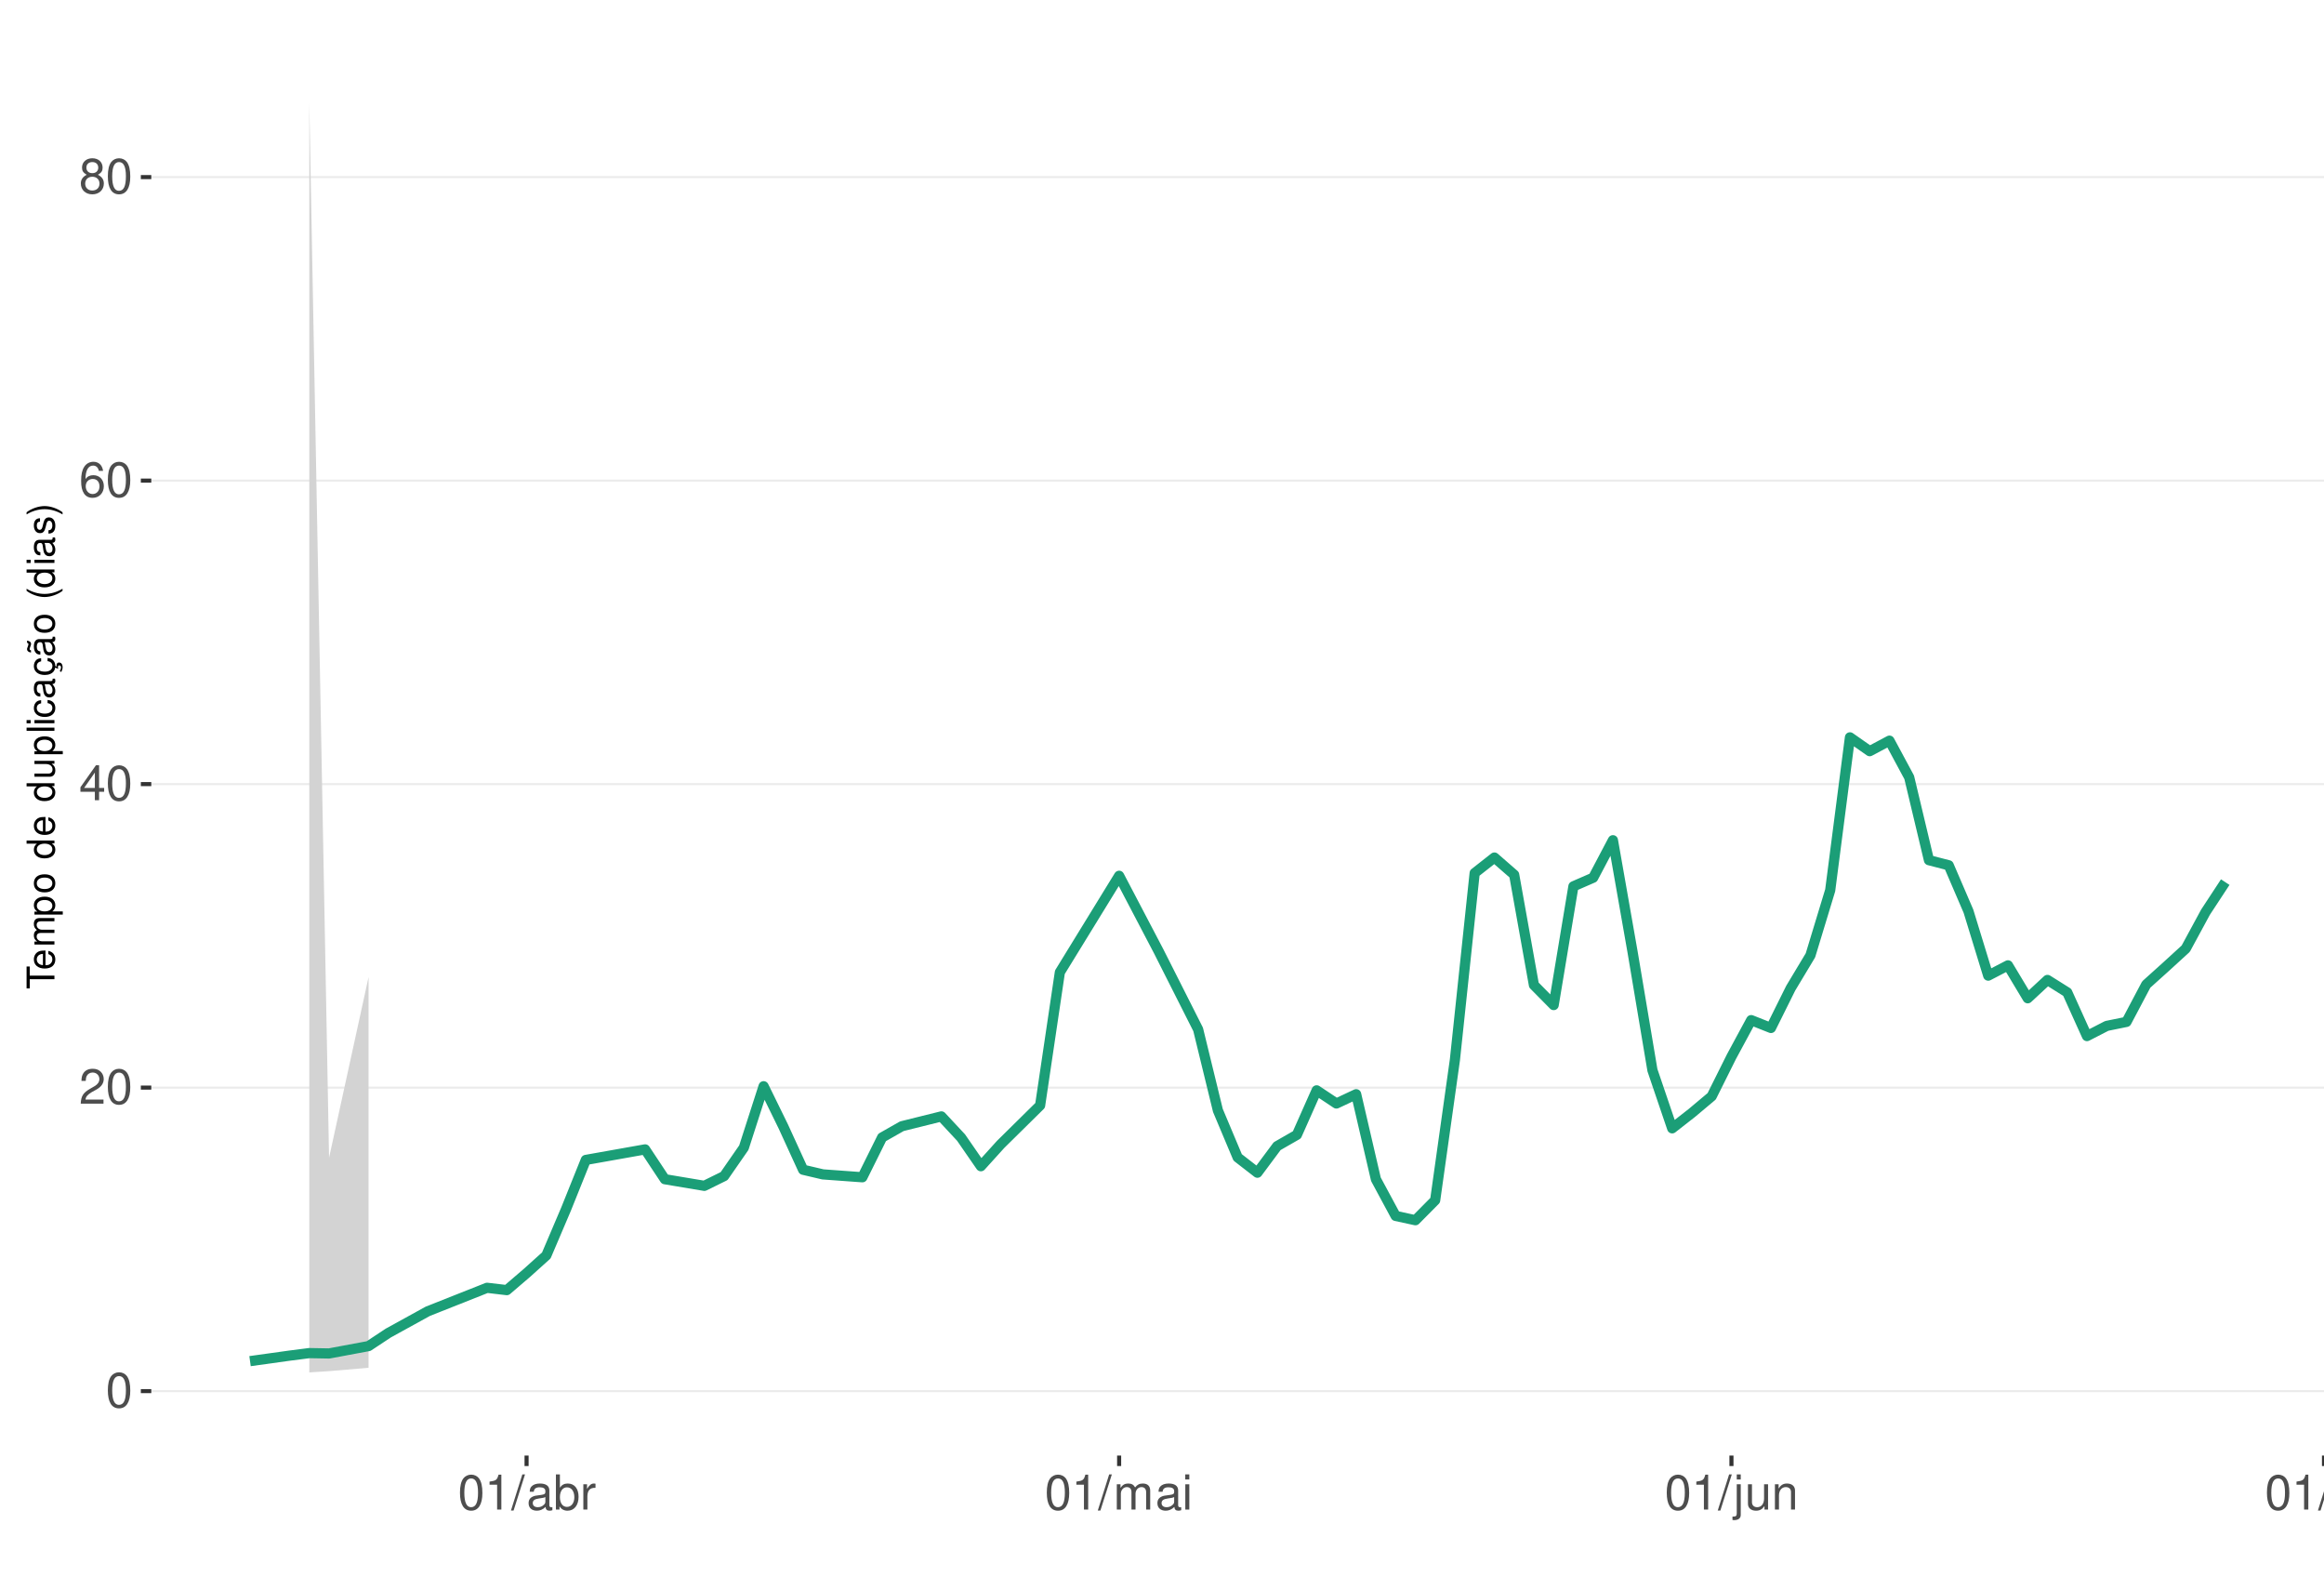
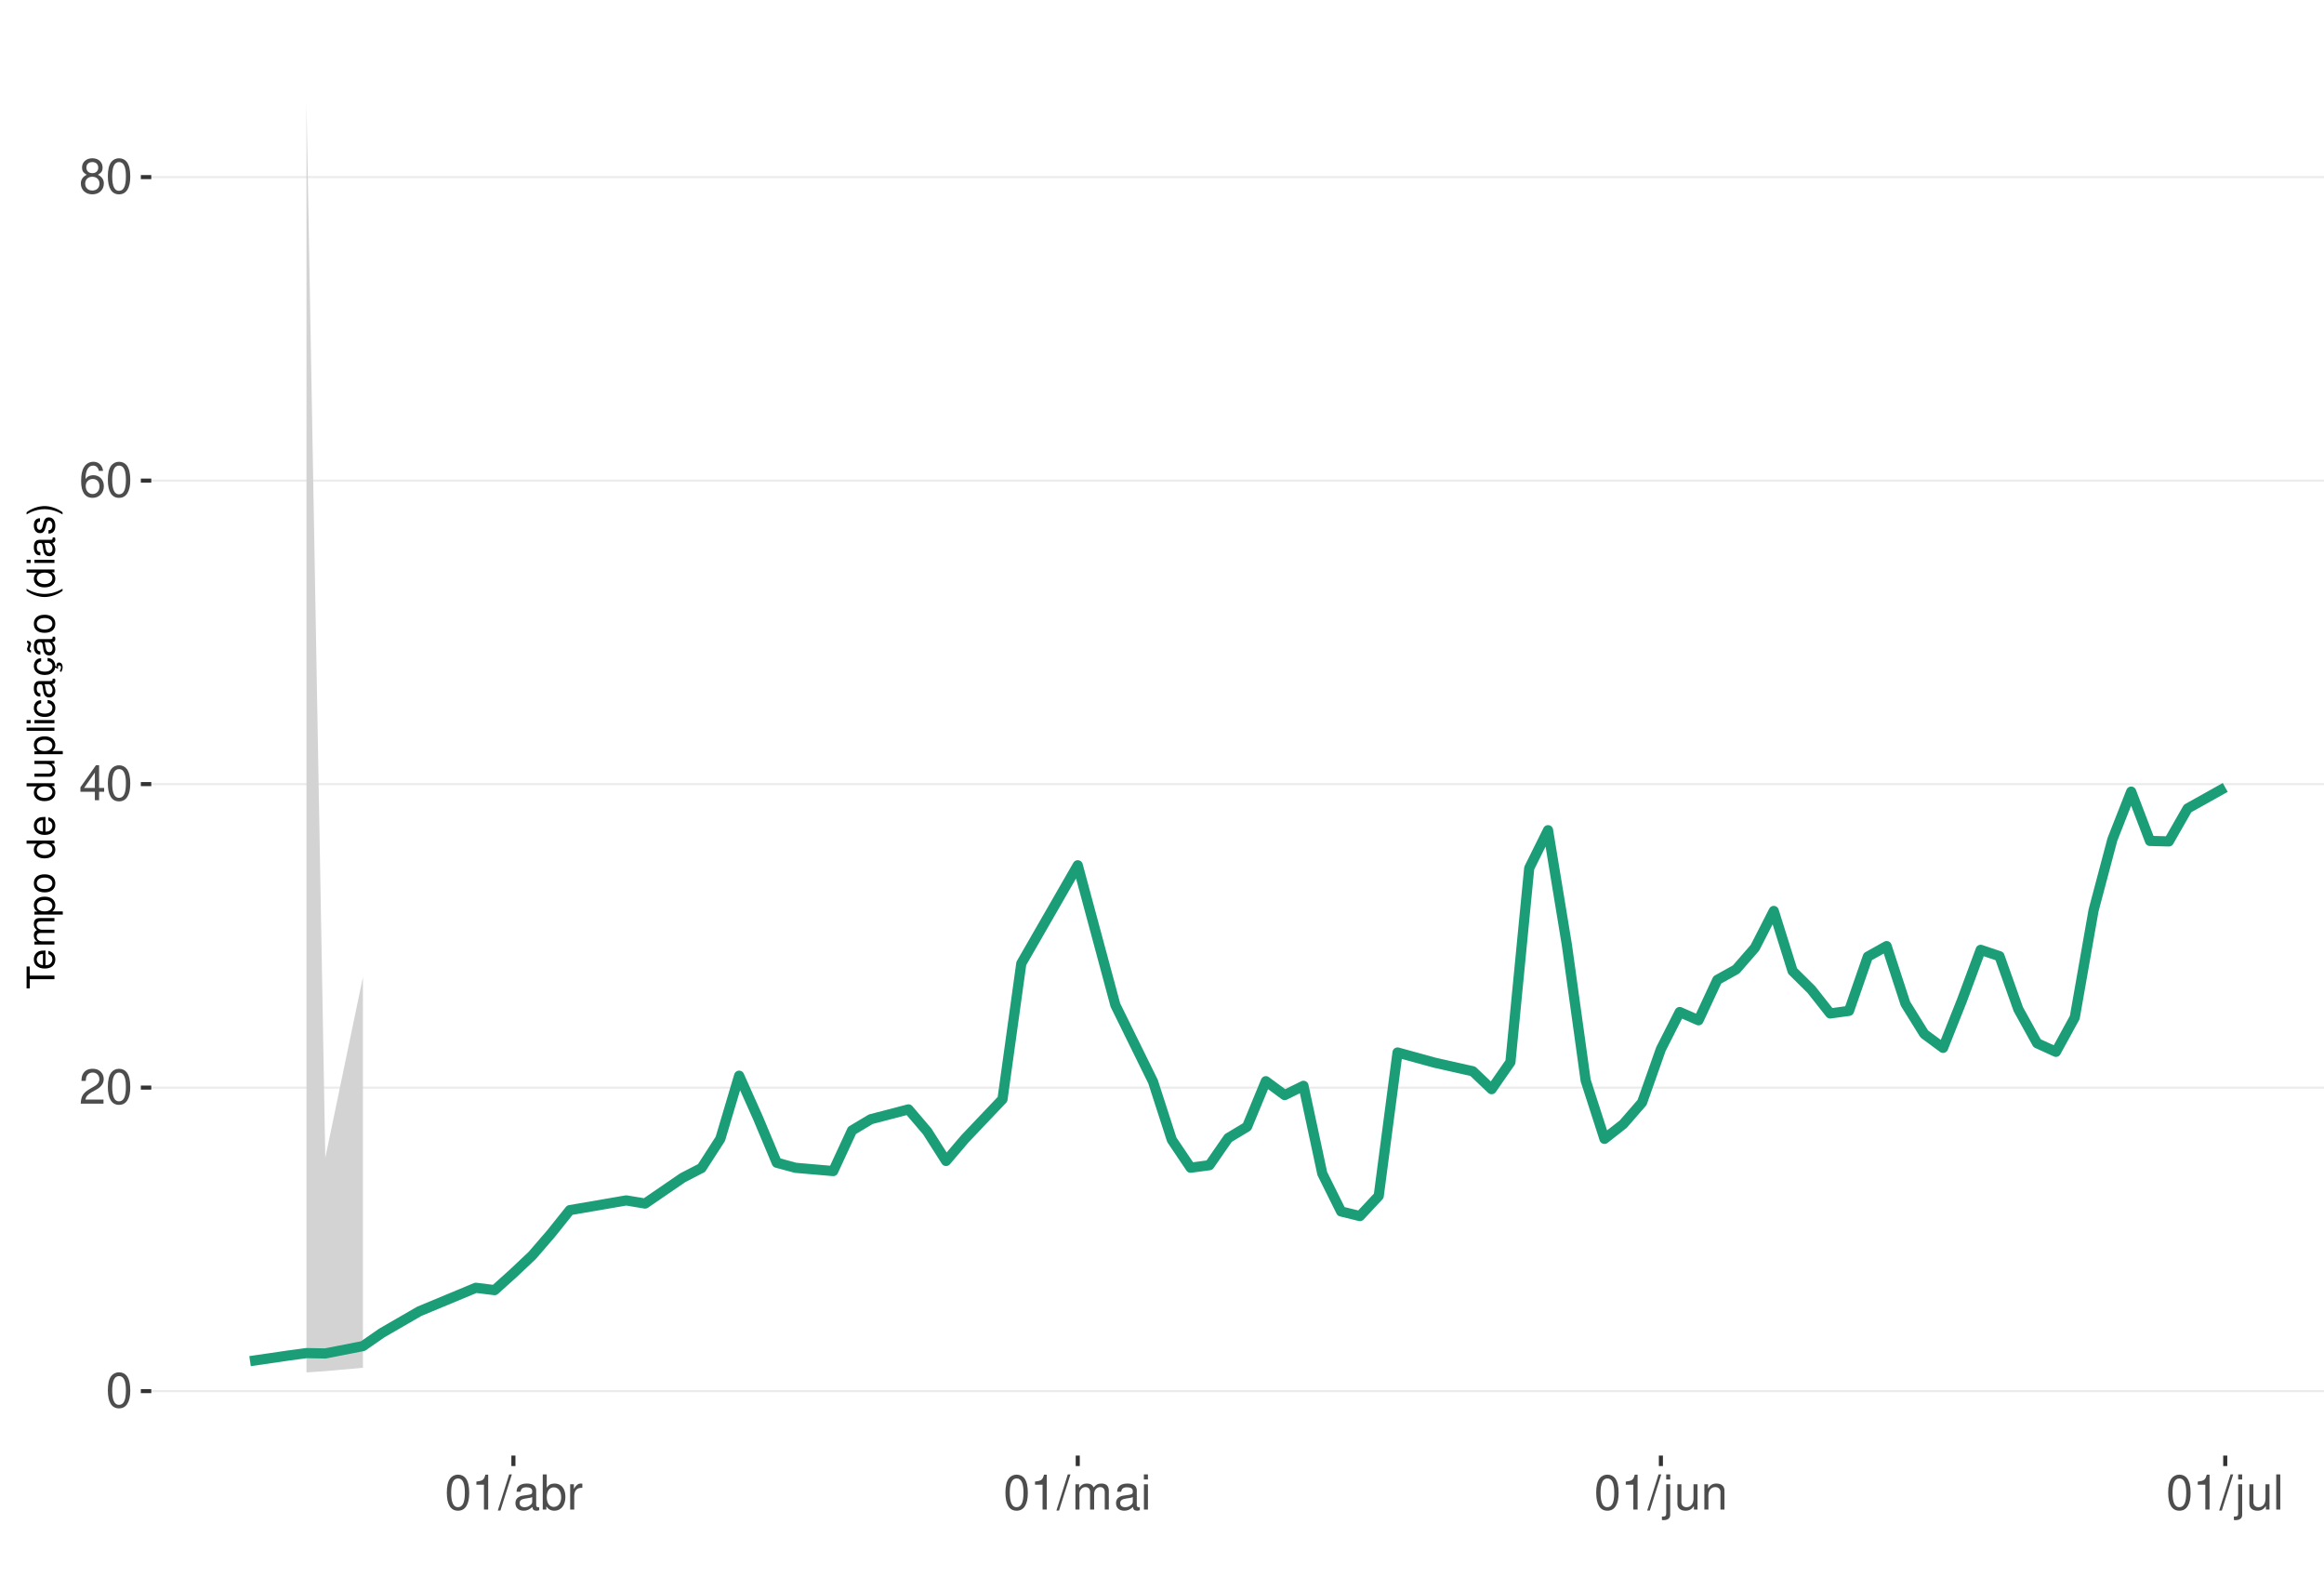
<svg xmlns="http://www.w3.org/2000/svg" xmlns:xlink="http://www.w3.org/1999/xlink" width="609pt" height="413pt" viewBox="0 0 609 413" version="1.1">
  <defs>
    <g>
      <symbol overflow="visible" id="glyph0-0">
        <path style="stroke:none;" d="" />
      </symbol>
      <symbol overflow="visible" id="glyph0-1">
        <path style="stroke:none;" d="M 3.484 -9.156 C 2.641 -9.156 1.891 -8.766 1.422 -8.156 C 0.828 -7.344 0.547 -6.125 0.547 -4.422 C 0.547 -1.344 1.562 0.297 3.484 0.297 C 5.375 0.297 6.422 -1.344 6.422 -4.359 C 6.422 -6.125 6.141 -7.312 5.547 -8.156 C 5.078 -8.781 4.328 -9.156 3.484 -9.156 Z M 3.484 -8.156 C 4.688 -8.156 5.281 -6.938 5.281 -4.453 C 5.281 -1.844 4.703 -0.625 3.453 -0.625 C 2.281 -0.625 1.688 -1.891 1.688 -4.422 C 1.688 -6.938 2.281 -8.156 3.484 -8.156 Z M 3.484 -8.156 " />
      </symbol>
      <symbol overflow="visible" id="glyph0-2">
        <path style="stroke:none;" d="M 6.406 -1.094 L 1.688 -1.094 C 1.797 -1.859 2.203 -2.344 3.297 -3.016 L 4.562 -3.719 C 5.828 -4.422 6.469 -5.359 6.469 -6.484 C 6.469 -7.234 6.156 -7.953 5.625 -8.438 C 5.094 -8.922 4.438 -9.156 3.594 -9.156 C 2.453 -9.156 1.609 -8.75 1.109 -7.953 C 0.797 -7.484 0.656 -6.906 0.625 -5.984 L 1.75 -5.984 C 1.781 -6.609 1.859 -6.969 2.016 -7.281 C 2.297 -7.828 2.891 -8.172 3.562 -8.172 C 4.562 -8.172 5.328 -7.438 5.328 -6.453 C 5.328 -5.719 4.906 -5.094 4.109 -4.625 L 2.953 -3.953 C 1.078 -2.875 0.531 -2.016 0.438 -0.016 L 6.406 -0.016 Z M 6.406 -1.094 " />
      </symbol>
      <symbol overflow="visible" id="glyph0-3">
        <path style="stroke:none;" d="M 4.141 -2.219 L 4.141 0 L 5.25 0 L 5.25 -2.219 L 6.578 -2.219 L 6.578 -3.219 L 5.25 -3.219 L 5.25 -9.156 L 4.422 -9.156 L 0.359 -3.391 L 0.359 -2.219 Z M 4.141 -3.219 L 1.328 -3.219 L 4.141 -7.25 Z M 4.141 -3.219 " />
      </symbol>
      <symbol overflow="visible" id="glyph0-4">
        <path style="stroke:none;" d="M 6.297 -6.766 C 6.094 -8.266 5.125 -9.156 3.766 -9.156 C 2.766 -9.156 1.891 -8.672 1.359 -7.844 C 0.781 -6.953 0.547 -5.828 0.547 -4.172 C 0.547 -2.625 0.766 -1.656 1.297 -0.844 C 1.781 -0.094 2.562 0.297 3.562 0.297 C 5.266 0.297 6.5 -0.984 6.5 -2.766 C 6.5 -4.453 5.359 -5.641 3.75 -5.641 C 2.859 -5.641 2.172 -5.312 1.688 -4.641 C 1.703 -6.906 2.406 -8.156 3.688 -8.156 C 4.469 -8.156 5.016 -7.656 5.188 -6.766 Z M 3.609 -4.656 C 4.688 -4.656 5.359 -3.891 5.359 -2.688 C 5.359 -1.531 4.594 -0.703 3.562 -0.703 C 2.531 -0.703 1.75 -1.562 1.75 -2.734 C 1.75 -3.875 2.5 -4.656 3.609 -4.656 Z M 3.609 -4.656 " />
      </symbol>
      <symbol overflow="visible" id="glyph0-5">
        <path style="stroke:none;" d="M 4.953 -4.828 C 5.891 -5.391 6.172 -5.844 6.172 -6.703 C 6.172 -8.156 5.078 -9.156 3.484 -9.156 C 1.891 -9.156 0.781 -8.156 0.781 -6.719 C 0.781 -5.844 1.078 -5.406 2 -4.828 C 0.969 -4.297 0.469 -3.562 0.469 -2.547 C 0.469 -0.875 1.703 0.297 3.484 0.297 C 5.25 0.297 6.5 -0.875 6.5 -2.547 C 6.5 -3.562 5.984 -4.297 4.953 -4.828 Z M 3.484 -8.156 C 4.422 -8.156 5.031 -7.594 5.031 -6.688 C 5.031 -5.828 4.422 -5.25 3.484 -5.25 C 2.531 -5.25 1.922 -5.828 1.922 -6.703 C 1.922 -7.594 2.531 -8.156 3.484 -8.156 Z M 3.484 -4.312 C 4.594 -4.312 5.359 -3.578 5.359 -2.516 C 5.359 -1.422 4.609 -0.703 3.453 -0.703 C 2.359 -0.703 1.609 -1.438 1.609 -2.5 C 1.609 -3.594 2.359 -4.312 3.484 -4.312 Z M 3.484 -4.312 " />
      </symbol>
      <symbol overflow="visible" id="glyph0-6">
        <path style="stroke:none;" d="M 3.281 -6.516 L 3.281 0 L 4.391 0 L 4.391 -9.156 L 3.656 -9.156 C 3.266 -7.75 3.016 -7.562 1.297 -7.328 L 1.297 -6.516 Z M 3.281 -6.516 " />
      </symbol>
      <symbol overflow="visible" id="glyph0-7">
        <path style="stroke:none;" d="M 2.891 -9.219 L -0.094 0.25 L 0.594 0.25 L 3.594 -9.219 Z M 2.891 -9.219 " />
      </symbol>
      <symbol overflow="visible" id="glyph0-8">
        <path style="stroke:none;" d="M 6.766 -0.625 C 6.656 -0.594 6.609 -0.594 6.547 -0.594 C 6.172 -0.594 5.969 -0.781 5.969 -1.109 L 5.969 -5.016 C 5.969 -6.188 5.109 -6.828 3.484 -6.828 C 2.5 -6.828 1.734 -6.547 1.281 -6.047 C 0.969 -5.703 0.844 -5.328 0.828 -4.672 L 1.891 -4.672 C 1.969 -5.484 2.453 -5.844 3.438 -5.844 C 4.406 -5.844 4.922 -5.5 4.922 -4.859 L 4.922 -4.578 C 4.906 -4.125 4.688 -3.969 3.828 -3.844 C 2.328 -3.656 2.094 -3.609 1.703 -3.438 C 0.922 -3.109 0.531 -2.531 0.531 -1.672 C 0.531 -0.469 1.359 0.297 2.703 0.297 C 3.547 0.297 4.219 0 4.969 -0.688 C 5.031 0 5.359 0.297 6.047 0.297 C 6.281 0.297 6.422 0.266 6.766 0.172 Z M 4.922 -2.094 C 4.922 -1.734 4.828 -1.516 4.5 -1.234 C 4.078 -0.828 3.562 -0.625 2.938 -0.625 C 2.109 -0.625 1.625 -1.031 1.625 -1.703 C 1.625 -2.391 2.094 -2.75 3.234 -2.906 C 4.359 -3.062 4.562 -3.109 4.922 -3.281 Z M 4.922 -2.094 " />
      </symbol>
      <symbol overflow="visible" id="glyph0-9">
        <path style="stroke:none;" d="M 0.688 -9.219 L 0.688 0 L 1.625 0 L 1.625 -0.844 C 2.141 -0.078 2.812 0.297 3.734 0.297 C 5.484 0.297 6.625 -1.141 6.625 -3.344 C 6.625 -5.5 5.547 -6.828 3.781 -6.828 C 2.875 -6.828 2.234 -6.484 1.734 -5.734 L 1.734 -9.219 Z M 3.578 -5.828 C 4.766 -5.828 5.516 -4.812 5.516 -3.234 C 5.516 -1.719 4.734 -0.703 3.578 -0.703 C 2.453 -0.703 1.734 -1.703 1.734 -3.266 C 1.734 -4.828 2.453 -5.828 3.578 -5.828 Z M 3.578 -5.828 " />
      </symbol>
      <symbol overflow="visible" id="glyph0-10">
        <path style="stroke:none;" d="M 0.875 -6.625 L 0.875 0 L 1.938 0 L 1.938 -3.438 C 1.953 -5.031 2.609 -5.75 4.062 -5.703 L 4.062 -6.781 C 3.891 -6.812 3.781 -6.828 3.656 -6.828 C 2.969 -6.828 2.453 -6.422 1.844 -5.422 L 1.844 -6.625 Z M 0.875 -6.625 " />
      </symbol>
      <symbol overflow="visible" id="glyph0-11">
        <path style="stroke:none;" d="M 0.891 -6.625 L 0.891 0 L 1.953 0 L 1.953 -4.156 C 1.953 -5.125 2.641 -5.891 3.5 -5.891 C 4.297 -5.891 4.734 -5.422 4.734 -4.562 L 4.734 0 L 5.797 0 L 5.797 -4.156 C 5.797 -5.125 6.5 -5.891 7.359 -5.891 C 8.125 -5.891 8.578 -5.406 8.578 -4.562 L 8.578 0 L 9.641 0 L 9.641 -4.969 C 9.641 -6.156 8.953 -6.828 7.719 -6.828 C 6.828 -6.828 6.297 -6.562 5.688 -5.812 C 5.297 -6.516 4.766 -6.828 3.891 -6.828 C 3.016 -6.828 2.422 -6.5 1.859 -5.688 L 1.859 -6.625 Z M 0.891 -6.625 " />
      </symbol>
      <symbol overflow="visible" id="glyph0-12">
        <path style="stroke:none;" d="M 1.891 -6.625 L 0.844 -6.625 L 0.844 0 L 1.891 0 Z M 1.891 -9.219 L 0.828 -9.219 L 0.828 -7.891 L 1.891 -7.891 Z M 1.891 -9.219 " />
      </symbol>
      <symbol overflow="visible" id="glyph0-13">
        <path style="stroke:none;" d="M 0.891 -6.625 L 0.891 0.969 C 0.891 1.625 0.688 1.828 0.031 1.828 C -0.047 1.828 -0.094 1.828 -0.234 1.828 L -0.234 2.719 C -0.094 2.75 -0.031 2.766 0.125 2.766 C 1.312 2.766 1.938 2.297 1.938 1.375 L 1.938 -6.625 Z M 1.938 -9.219 L 0.891 -9.219 L 0.891 -7.891 L 1.938 -7.891 Z M 1.938 -9.219 " />
      </symbol>
      <symbol overflow="visible" id="glyph0-14">
        <path style="stroke:none;" d="M 6.094 0 L 6.094 -6.625 L 5.047 -6.625 L 5.047 -2.875 C 5.047 -1.516 4.344 -0.625 3.234 -0.625 C 2.406 -0.625 1.875 -1.141 1.875 -1.938 L 1.875 -6.625 L 0.828 -6.625 L 0.828 -1.516 C 0.828 -0.422 1.641 0.297 2.938 0.297 C 3.906 0.297 4.531 -0.047 5.156 -0.922 L 5.156 0 Z M 6.094 0 " />
      </symbol>
      <symbol overflow="visible" id="glyph0-15">
        <path style="stroke:none;" d="M 0.891 -6.625 L 0.891 0 L 1.953 0 L 1.953 -3.656 C 1.953 -5.016 2.656 -5.891 3.75 -5.891 C 4.578 -5.891 5.109 -5.391 5.109 -4.594 L 5.109 0 L 6.156 0 L 6.156 -5.016 C 6.156 -6.109 5.344 -6.828 4.062 -6.828 C 3.078 -6.828 2.438 -6.438 1.859 -5.516 L 1.859 -6.625 Z M 0.891 -6.625 " />
      </symbol>
      <symbol overflow="visible" id="glyph0-16">
        <path style="stroke:none;" d="M 1.922 -9.219 L 0.859 -9.219 L 0.859 0 L 1.922 0 Z M 1.922 -9.219 " />
      </symbol>
      <symbol overflow="visible" id="glyph1-0">
        <path style="stroke:none;" d="" />
      </symbol>
      <symbol overflow="visible" id="glyph1-1">
        <path style="stroke:none;" d="M -6.469 -3.547 L -6.469 -5.938 L -7.297 -5.938 L -7.297 -0.203 L -6.469 -0.203 L -6.469 -2.609 L 0 -2.609 L 0 -3.547 Z M -6.469 -3.547 " />
      </symbol>
      <symbol overflow="visible" id="glyph1-2">
        <path style="stroke:none;" d="M -2.344 -5.125 C -3.141 -5.125 -3.625 -5.062 -4.016 -4.922 C -4.875 -4.578 -5.391 -3.781 -5.391 -2.797 C -5.391 -1.344 -4.281 -0.406 -2.547 -0.406 C -0.812 -0.406 0.234 -1.297 0.234 -2.781 C 0.234 -3.984 -0.453 -4.812 -1.594 -5.016 L -1.594 -4.188 C -0.906 -3.953 -0.547 -3.484 -0.547 -2.812 C -0.547 -2.281 -0.781 -1.828 -1.219 -1.547 C -1.516 -1.344 -1.812 -1.281 -2.344 -1.266 Z M -3.016 -1.297 C -3.984 -1.359 -4.625 -1.953 -4.625 -2.797 C -4.625 -3.641 -3.953 -4.234 -3.016 -4.234 Z M -3.016 -1.297 " />
      </symbol>
      <symbol overflow="visible" id="glyph1-3">
        <path style="stroke:none;" d="M -5.234 -0.703 L 0 -0.703 L 0 -1.547 L -3.297 -1.547 C -4.047 -1.547 -4.656 -2.094 -4.656 -2.766 C -4.656 -3.391 -4.281 -3.734 -3.609 -3.734 L 0 -3.734 L 0 -4.578 L -3.297 -4.578 C -4.047 -4.578 -4.656 -5.125 -4.656 -5.812 C -4.656 -6.422 -4.266 -6.781 -3.609 -6.781 L 0 -6.781 L 0 -7.625 L -3.938 -7.625 C -4.875 -7.625 -5.391 -7.078 -5.391 -6.094 C -5.391 -5.406 -5.188 -4.984 -4.594 -4.484 C -5.156 -4.188 -5.391 -3.766 -5.391 -3.078 C -5.391 -2.375 -5.125 -1.906 -4.5 -1.469 L -5.234 -1.469 Z M -5.234 -0.703 " />
      </symbol>
      <symbol overflow="visible" id="glyph1-4">
        <path style="stroke:none;" d="M 2.188 -0.547 L 2.188 -1.375 L -0.547 -1.375 C -0.016 -1.812 0.234 -2.312 0.234 -2.984 C 0.234 -4.344 -0.859 -5.234 -2.531 -5.234 C -4.297 -5.234 -5.391 -4.375 -5.391 -2.984 C -5.391 -2.266 -5.062 -1.703 -4.453 -1.312 L -5.234 -1.312 L -5.234 -0.547 Z M -4.609 -2.844 C -4.609 -3.766 -3.797 -4.359 -2.547 -4.359 C -1.359 -4.359 -0.547 -3.75 -0.547 -2.844 C -0.547 -1.953 -1.344 -1.375 -2.578 -1.375 C -3.812 -1.375 -4.609 -1.953 -4.609 -2.844 Z M -4.609 -2.844 " />
      </symbol>
      <symbol overflow="visible" id="glyph1-5">
        <path style="stroke:none;" d="M -5.391 -2.719 C -5.391 -1.234 -4.344 -0.359 -2.578 -0.359 C -0.812 -0.359 0.234 -1.234 0.234 -2.734 C 0.234 -4.203 -0.812 -5.094 -2.547 -5.094 C -4.359 -5.094 -5.391 -4.234 -5.391 -2.719 Z M -4.625 -2.734 C -4.625 -3.672 -3.844 -4.234 -2.547 -4.234 C -1.312 -4.234 -0.547 -3.656 -0.547 -2.734 C -0.547 -1.797 -1.312 -1.234 -2.578 -1.234 C -3.844 -1.234 -4.625 -1.797 -4.625 -2.734 Z M -4.625 -2.734 " />
      </symbol>
      <symbol overflow="visible" id="glyph1-6">
        <path style="stroke:none;" d="" />
      </symbol>
      <symbol overflow="visible" id="glyph1-7">
        <path style="stroke:none;" d="M -7.297 -4.953 L -7.297 -4.125 L -4.578 -4.125 C -5.109 -3.766 -5.391 -3.203 -5.391 -2.516 C -5.391 -1.156 -4.297 -0.266 -2.625 -0.266 C -0.859 -0.266 0.234 -1.125 0.234 -2.547 C 0.234 -3.266 -0.047 -3.766 -0.688 -4.203 L 0 -4.203 L 0 -4.953 Z M -4.609 -2.656 C -4.609 -3.547 -3.812 -4.125 -2.562 -4.125 C -1.344 -4.125 -0.547 -3.547 -0.547 -2.656 C -0.547 -1.734 -1.359 -1.125 -2.578 -1.125 C -3.797 -1.125 -4.609 -1.734 -4.609 -2.656 Z M -4.609 -2.656 " />
      </symbol>
      <symbol overflow="visible" id="glyph1-8">
        <path style="stroke:none;" d="M 0 -4.812 L -5.234 -4.812 L -5.234 -3.984 L -2.266 -3.984 C -1.203 -3.984 -0.5 -3.438 -0.5 -2.562 C -0.5 -1.906 -0.906 -1.484 -1.531 -1.484 L -5.234 -1.484 L -5.234 -0.656 L -1.203 -0.656 C -0.328 -0.656 0.234 -1.297 0.234 -2.312 C 0.234 -3.094 -0.047 -3.578 -0.734 -4.062 L 0 -4.062 Z M 0 -4.812 " />
      </symbol>
      <symbol overflow="visible" id="glyph1-9">
        <path style="stroke:none;" d="M -7.297 -1.516 L -7.297 -0.688 L 0 -0.688 L 0 -1.516 Z M -7.297 -1.516 " />
      </symbol>
      <symbol overflow="visible" id="glyph1-10">
        <path style="stroke:none;" d="M -5.234 -1.5 L -5.234 -0.672 L 0 -0.672 L 0 -1.5 Z M -7.297 -1.5 L -7.297 -0.656 L -6.234 -0.656 L -6.234 -1.5 Z M -7.297 -1.5 " />
      </symbol>
      <symbol overflow="visible" id="glyph1-11">
        <path style="stroke:none;" d="M -3.484 -4.703 C -3.984 -4.672 -4.312 -4.562 -4.609 -4.359 C -5.094 -4 -5.391 -3.375 -5.391 -2.641 C -5.391 -1.219 -4.266 -0.312 -2.531 -0.312 C -0.844 -0.312 0.234 -1.203 0.234 -2.625 C 0.234 -3.875 -0.516 -4.672 -1.797 -4.766 L -1.797 -3.938 C -0.953 -3.797 -0.547 -3.359 -0.547 -2.656 C -0.547 -1.734 -1.297 -1.188 -2.531 -1.188 C -3.844 -1.188 -4.625 -1.719 -4.625 -2.625 C -4.625 -3.328 -4.203 -3.766 -3.484 -3.875 Z M -3.484 -4.703 " />
      </symbol>
      <symbol overflow="visible" id="glyph1-12">
        <path style="stroke:none;" d="M -0.484 -5.344 C -0.469 -5.266 -0.469 -5.219 -0.469 -5.172 C -0.469 -4.875 -0.625 -4.719 -0.875 -4.719 L -3.953 -4.719 C -4.891 -4.719 -5.391 -4.047 -5.391 -2.75 C -5.391 -1.984 -5.172 -1.375 -4.781 -1.016 C -4.516 -0.766 -4.203 -0.672 -3.688 -0.656 L -3.688 -1.484 C -4.328 -1.562 -4.625 -1.938 -4.625 -2.719 C -4.625 -3.484 -4.344 -3.891 -3.844 -3.891 L -3.625 -3.891 C -3.266 -3.875 -3.125 -3.703 -3.047 -3.016 C -2.891 -1.844 -2.844 -1.656 -2.719 -1.344 C -2.453 -0.734 -2 -0.422 -1.312 -0.422 C -0.375 -0.422 0.234 -1.078 0.234 -2.141 C 0.234 -2.797 0 -3.328 -0.547 -3.922 C 0 -3.984 0.234 -4.234 0.234 -4.781 C 0.234 -4.953 0.203 -5.062 0.141 -5.344 Z M -1.656 -3.891 C -1.375 -3.891 -1.203 -3.812 -0.969 -3.562 C -0.656 -3.219 -0.5 -2.812 -0.5 -2.312 C -0.5 -1.672 -0.812 -1.297 -1.344 -1.297 C -1.891 -1.297 -2.172 -1.656 -2.297 -2.547 C -2.422 -3.438 -2.453 -3.609 -2.594 -3.891 Z M -1.656 -3.891 " />
      </symbol>
      <symbol overflow="visible" id="glyph1-13">
        <path style="stroke:none;" d="M 0.234 -2.641 C 0.234 -3.875 -0.547 -4.703 -1.797 -4.766 L -1.797 -3.938 C -0.953 -3.797 -0.531 -3.359 -0.531 -2.656 C -0.531 -1.734 -1.281 -1.188 -2.516 -1.188 C -3.844 -1.188 -4.625 -1.719 -4.625 -2.625 C -4.625 -3.328 -4.203 -3.766 -3.484 -3.875 L -3.484 -4.703 C -3.984 -4.672 -4.312 -4.562 -4.609 -4.359 C -5.094 -4 -5.391 -3.375 -5.391 -2.641 C -5.391 -1.219 -4.266 -0.312 -2.531 -0.312 C -1.469 -0.312 -0.625 -0.672 -0.156 -1.312 C 0.047 -1.594 0.125 -1.812 0.203 -2.25 L 0.922 -1.938 L 0.984 -2.062 C 0.938 -2.188 0.906 -2.25 0.906 -2.375 C 0.906 -2.656 1.047 -2.828 1.281 -2.828 C 1.547 -2.828 1.734 -2.594 1.734 -2.297 C 1.734 -2.031 1.672 -1.844 1.438 -1.406 L 1.406 -1.312 L 1.812 -1.094 C 2.078 -1.75 2.141 -1.953 2.141 -2.344 C 2.141 -3.109 1.781 -3.578 1.203 -3.578 C 0.781 -3.578 0.547 -3.297 0.547 -2.797 C 0.547 -2.703 0.547 -2.641 0.562 -2.516 Z M 0.234 -2.641 " />
      </symbol>
      <symbol overflow="visible" id="glyph1-14">
        <path style="stroke:none;" d="M -0.484 -5.344 C -0.469 -5.266 -0.469 -5.219 -0.469 -5.172 C -0.469 -4.875 -0.625 -4.719 -0.875 -4.719 L -3.953 -4.719 C -4.891 -4.719 -5.391 -4.047 -5.391 -2.75 C -5.391 -1.984 -5.172 -1.375 -4.781 -1.016 C -4.516 -0.766 -4.203 -0.672 -3.688 -0.656 L -3.688 -1.484 C -4.328 -1.562 -4.625 -1.938 -4.625 -2.719 C -4.625 -3.484 -4.344 -3.891 -3.844 -3.891 L -3.625 -3.891 C -3.266 -3.875 -3.125 -3.703 -3.047 -3.016 C -2.891 -1.844 -2.844 -1.656 -2.719 -1.344 C -2.453 -0.734 -2 -0.422 -1.312 -0.422 C -0.375 -0.422 0.234 -1.078 0.234 -2.141 C 0.234 -2.797 0 -3.328 -0.547 -3.922 C 0 -3.984 0.234 -4.234 0.234 -4.781 C 0.234 -4.953 0.203 -5.062 0.141 -5.344 Z M -1.656 -3.891 C -1.375 -3.891 -1.203 -3.812 -0.969 -3.562 C -0.656 -3.219 -0.5 -2.812 -0.5 -2.312 C -0.5 -1.672 -0.812 -1.297 -1.344 -1.297 C -1.891 -1.297 -2.172 -1.656 -2.297 -2.547 C -2.422 -3.438 -2.453 -3.609 -2.594 -3.891 Z M -7.172 -3.75 C -6.922 -3.672 -6.812 -3.547 -6.812 -3.375 C -6.812 -3.25 -6.875 -2.984 -6.984 -2.734 C -7.156 -2.312 -7.172 -2.25 -7.172 -2.047 C -7.172 -1.594 -6.797 -1.297 -6.141 -1.188 L -6.141 -1.766 C -6.375 -1.812 -6.5 -1.938 -6.5 -2.094 C -6.5 -2.203 -6.469 -2.344 -6.375 -2.578 C -6.156 -3.156 -6.125 -3.234 -6.125 -3.438 C -6.125 -3.922 -6.484 -4.219 -7.172 -4.312 Z M -7.172 -3.75 " />
      </symbol>
      <symbol overflow="visible" id="glyph1-15">
        <path style="stroke:none;" d="M -7.297 -2.359 C -5.984 -1.359 -4.156 -0.734 -2.594 -0.734 C -1.016 -0.734 0.812 -1.359 2.125 -2.359 L 2.125 -2.906 C 0.688 -2.031 -0.984 -1.547 -2.594 -1.547 C -4.188 -1.547 -5.875 -2.031 -7.297 -2.906 Z M -7.297 -2.359 " />
      </symbol>
      <symbol overflow="visible" id="glyph1-16">
        <path style="stroke:none;" d="M -3.781 -4.375 C -4.812 -4.375 -5.391 -3.688 -5.391 -2.484 C -5.391 -1.266 -4.766 -0.469 -3.797 -0.469 C -2.969 -0.469 -2.578 -0.891 -2.281 -2.125 L -2.094 -2.906 C -1.953 -3.484 -1.734 -3.719 -1.375 -3.719 C -0.875 -3.719 -0.547 -3.234 -0.547 -2.5 C -0.547 -2.047 -0.672 -1.672 -0.891 -1.453 C -1.047 -1.328 -1.188 -1.266 -1.562 -1.219 L -1.562 -0.344 C -0.344 -0.375 0.234 -1.062 0.234 -2.438 C 0.234 -3.75 -0.422 -4.594 -1.438 -4.594 C -2.203 -4.594 -2.641 -4.156 -2.891 -3.109 L -3.078 -2.312 C -3.234 -1.625 -3.453 -1.344 -3.828 -1.344 C -4.312 -1.344 -4.625 -1.766 -4.625 -2.453 C -4.625 -3.125 -4.328 -3.484 -3.781 -3.5 Z M -3.781 -4.375 " />
      </symbol>
      <symbol overflow="visible" id="glyph1-17">
        <path style="stroke:none;" d="M 2.125 -0.938 C 0.812 -1.938 -1.016 -2.562 -2.578 -2.562 C -4.156 -2.562 -5.984 -1.938 -7.297 -0.938 L -7.297 -0.375 C -5.859 -1.266 -4.188 -1.75 -2.578 -1.75 C -0.984 -1.75 0.703 -1.266 2.125 -0.375 Z M 2.125 -0.938 " />
      </symbol>
    </g>
    <clipPath id="clip1">
      <path d="M 39.645 9.961 L 609 9.961 L 609 381.328 L 39.645 381.328 Z M 39.645 9.961 " />
    </clipPath>
    <clipPath id="clip2">
      <path d="M 39.645 364 L 609 364 L 609 365 L 39.645 365 Z M 39.645 364 " />
    </clipPath>
    <clipPath id="clip3">
      <path d="M 39.645 284 L 609 284 L 609 286 L 39.645 286 Z M 39.645 284 " />
    </clipPath>
    <clipPath id="clip4">
      <path d="M 39.645 205 L 609 205 L 609 206 L 39.645 206 Z M 39.645 205 " />
    </clipPath>
    <clipPath id="clip5">
      <path d="M 39.645 125 L 609 125 L 609 127 L 39.645 127 Z M 39.645 125 " />
    </clipPath>
    <clipPath id="clip6">
      <path d="M 39.645 46 L 609 46 L 609 47 L 39.645 47 Z M 39.645 46 " />
    </clipPath>
  </defs>
  <g id="surface89">
    <rect x="0" y="0" width="609" height="413" style="fill:rgb(100%,100%,100%);fill-opacity:1;stroke:none;" />
    <rect x="0" y="0" width="609" height="413" style="fill:rgb(100%,100%,100%);fill-opacity:1;stroke:none;" />
    <path style="fill:none;stroke-width:1.067;stroke-linecap:round;stroke-linejoin:round;stroke:rgb(100%,100%,100%);stroke-opacity:1;stroke-miterlimit:10;" d="M 0 413 L 609 413 L 609 0 L 0 0 Z M 0 413 " />
    <g clip-path="url(#clip1)" clip-rule="nonzero">
      <path style=" stroke:none;fill-rule:nonzero;fill:rgb(100%,100%,100%);fill-opacity:1;" d="M 39.645 381.328 L 609 381.328 L 609 9.961 L 39.645 9.961 Z M 39.645 381.328 " />
    </g>
    <g clip-path="url(#clip2)" clip-rule="nonzero">
      <path style="fill:none;stroke-width:0.533;stroke-linecap:butt;stroke-linejoin:round;stroke:rgb(92.157%,92.157%,92.157%);stroke-opacity:1;stroke-miterlimit:10;" d="M 39.645 364.449 L 609 364.449 " />
    </g>
    <g clip-path="url(#clip3)" clip-rule="nonzero">
      <path style="fill:none;stroke-width:0.533;stroke-linecap:butt;stroke-linejoin:round;stroke:rgb(92.157%,92.157%,92.157%);stroke-opacity:1;stroke-miterlimit:10;" d="M 39.645 284.934 L 609 284.934 " />
    </g>
    <g clip-path="url(#clip4)" clip-rule="nonzero">
      <path style="fill:none;stroke-width:0.533;stroke-linecap:butt;stroke-linejoin:round;stroke:rgb(92.157%,92.157%,92.157%);stroke-opacity:1;stroke-miterlimit:10;" d="M 39.645 205.422 L 609 205.422 " />
    </g>
    <g clip-path="url(#clip5)" clip-rule="nonzero">
      <path style="fill:none;stroke-width:0.533;stroke-linecap:butt;stroke-linejoin:round;stroke:rgb(92.157%,92.157%,92.157%);stroke-opacity:1;stroke-miterlimit:10;" d="M 39.645 125.91 L 609 125.91 " />
    </g>
    <g clip-path="url(#clip6)" clip-rule="nonzero">
      <path style="fill:none;stroke-width:0.533;stroke-linecap:butt;stroke-linejoin:round;stroke:rgb(92.157%,92.157%,92.157%);stroke-opacity:1;stroke-miterlimit:10;" d="M 39.645 46.395 L 609 46.395 " />
    </g>
-     <path style=" stroke:none;fill-rule:nonzero;fill:rgb(82.745%,82.745%,82.745%);fill-opacity:1;" d="M 81.051 26.844 L 86.23 303.312 L 96.582 255.969 L 96.582 358.332 L 86.23 359.215 L 81.051 359.547 Z M 81.051 26.844 " />
-     <path style="fill:none;stroke-width:2.667;stroke-linecap:butt;stroke-linejoin:round;stroke:rgb(10.588%,61.961%,46.667%);stroke-opacity:1;stroke-miterlimit:10;" d="M 65.523 356.594 L 75.875 355.152 L 81.051 354.488 L 86.23 354.582 L 96.582 352.652 L 101.758 349.23 L 112.109 343.531 L 127.637 337.379 L 132.812 337.988 L 137.988 333.555 L 143.164 328.902 L 148.34 316.75 L 153.516 303.879 L 169.043 301.117 L 174.219 308.934 L 184.57 310.668 L 189.746 308.121 L 194.922 300.66 L 200.102 284.574 L 205.277 295.145 L 210.453 306.453 L 215.629 307.668 L 225.98 308.422 L 231.156 297.992 L 236.332 295.051 L 246.684 292.477 L 251.859 298.035 L 257.035 305.531 L 262.211 299.812 L 272.562 289.602 L 277.738 254.711 L 293.266 229.441 L 303.617 249.195 L 313.969 269.688 L 319.148 290.914 L 324.324 303.215 L 329.5 307.227 L 334.676 300.27 L 339.852 297.301 L 345.027 285.652 L 350.203 289.098 L 355.379 286.668 L 360.555 308.945 L 365.73 318.551 L 370.906 319.676 L 376.082 314.453 L 381.258 277.633 L 386.434 228.719 L 391.609 224.656 L 396.785 229.168 L 401.961 258.066 L 407.137 263.309 L 412.312 232.199 L 417.488 229.945 L 422.664 220.125 L 427.84 249.555 L 433.016 280.367 L 438.195 295.602 L 443.371 291.555 L 448.547 287.211 L 453.723 276.828 L 458.898 267.254 L 464.074 269.309 L 469.25 258.891 L 474.426 250.27 L 479.602 233.234 L 484.777 193.172 L 489.953 196.793 L 495.129 194.039 L 500.305 203.652 L 505.48 225.352 L 510.656 226.688 L 515.832 238.727 L 521.008 255.598 L 526.184 252.902 L 531.359 261.527 L 536.535 256.727 L 541.711 259.977 L 546.887 271.434 L 552.066 268.77 L 557.242 267.715 L 562.418 257.926 L 567.594 253.266 L 572.77 248.535 L 577.945 238.984 L 583.121 231.098 " />
+     <path style=" stroke:none;fill-rule:nonzero;fill:rgb(82.745%,82.745%,82.745%);fill-opacity:1;" d="M 80.312 26.844 L 85.242 303.312 L 95.102 255.969 L 95.102 358.332 L 85.242 359.215 L 80.312 359.547 Z M 80.312 26.844 " />
+     <path style="fill:none;stroke-width:2.667;stroke-linecap:butt;stroke-linejoin:round;stroke:rgb(10.588%,61.961%,46.667%);stroke-opacity:1;stroke-miterlimit:10;" d="M 65.523 356.594 L 75.383 355.152 L 80.312 354.488 L 85.242 354.582 L 95.102 352.652 L 100.031 349.23 L 109.891 343.531 L 124.68 337.379 L 129.609 337.988 L 134.539 333.555 L 139.469 328.902 L 144.398 323.191 L 149.324 317.035 L 164.113 314.488 L 169.043 315.305 L 178.902 308.547 L 183.832 306 L 188.762 298.359 L 193.691 281.816 L 198.621 292.848 L 203.551 304.613 L 208.48 305.945 L 218.34 306.797 L 223.27 296.156 L 228.199 293.215 L 238.059 290.641 L 242.984 296.414 L 247.914 304.152 L 252.844 298.359 L 262.703 287.98 L 267.633 252.414 L 282.422 226.688 L 292.281 263.309 L 302.141 283.348 L 307.07 298.602 L 312 305.922 L 316.93 305.258 L 321.859 298.148 L 326.789 295.18 L 331.715 283.254 L 336.645 286.891 L 341.574 284.465 L 346.504 307.457 L 351.434 317.379 L 356.363 318.59 L 361.293 313.301 L 366.223 275.734 L 376.082 278.438 L 385.941 280.648 L 390.871 285.34 L 395.801 278.25 L 400.73 227.438 L 405.66 217.5 L 410.59 247.512 L 415.52 283.059 L 420.449 298.359 L 425.375 294.5 L 430.305 288.824 L 435.234 274.859 L 440.164 265.133 L 445.094 267.293 L 450.023 256.715 L 454.953 253.961 L 459.883 248.289 L 464.812 238.656 L 469.742 254.383 L 474.672 259.262 L 479.602 265.504 L 484.531 264.824 L 489.461 250.617 L 494.391 247.859 L 499.32 262.945 L 504.25 270.883 L 509.18 274.523 L 514.109 262.125 L 519.035 248.844 L 523.965 250.504 L 528.895 264.387 L 533.824 273.309 L 538.754 275.559 L 543.684 266.555 L 548.613 238.512 L 553.543 219.938 L 558.473 207.395 L 563.402 220.309 L 568.332 220.434 L 573.262 211.805 L 578.191 209.047 L 583.121 206.293 " />
    <g style="fill:rgb(30.196%,30.196%,30.196%);fill-opacity:1;">
      <use xlink:href="#glyph0-1" x="27.715" y="368.671" />
    </g>
    <g style="fill:rgb(30.196%,30.196%,30.196%);fill-opacity:1;">
      <use xlink:href="#glyph0-2" x="20.715" y="289.155" />
      <use xlink:href="#glyph0-1" x="27.715" y="289.155" />
    </g>
    <g style="fill:rgb(30.196%,30.196%,30.196%);fill-opacity:1;">
      <use xlink:href="#glyph0-3" x="20.715" y="209.644" />
      <use xlink:href="#glyph0-1" x="27.715" y="209.644" />
    </g>
    <g style="fill:rgb(30.196%,30.196%,30.196%);fill-opacity:1;">
      <use xlink:href="#glyph0-4" x="20.715" y="130.132" />
      <use xlink:href="#glyph0-1" x="27.715" y="130.132" />
    </g>
    <g style="fill:rgb(30.196%,30.196%,30.196%);fill-opacity:1;">
      <use xlink:href="#glyph0-5" x="20.715" y="50.616" />
      <use xlink:href="#glyph0-1" x="27.715" y="50.616" />
    </g>
    <path style="fill:none;stroke-width:1.067;stroke-linecap:butt;stroke-linejoin:round;stroke:rgb(20%,20%,20%);stroke-opacity:1;stroke-miterlimit:10;" d="M 36.906 364.449 L 39.645 364.449 " />
    <path style="fill:none;stroke-width:1.067;stroke-linecap:butt;stroke-linejoin:round;stroke:rgb(20%,20%,20%);stroke-opacity:1;stroke-miterlimit:10;" d="M 36.906 284.934 L 39.645 284.934 " />
    <path style="fill:none;stroke-width:1.067;stroke-linecap:butt;stroke-linejoin:round;stroke:rgb(20%,20%,20%);stroke-opacity:1;stroke-miterlimit:10;" d="M 36.906 205.422 L 39.645 205.422 " />
    <path style="fill:none;stroke-width:1.067;stroke-linecap:butt;stroke-linejoin:round;stroke:rgb(20%,20%,20%);stroke-opacity:1;stroke-miterlimit:10;" d="M 36.906 125.91 L 39.645 125.91 " />
    <path style="fill:none;stroke-width:1.067;stroke-linecap:butt;stroke-linejoin:round;stroke:rgb(20%,20%,20%);stroke-opacity:1;stroke-miterlimit:10;" d="M 36.906 46.395 L 39.645 46.395 " />
-     <path style="fill:none;stroke-width:1.067;stroke-linecap:butt;stroke-linejoin:round;stroke:rgb(20%,20%,20%);stroke-opacity:1;stroke-miterlimit:10;" d="M 137.988 384.07 L 137.988 381.328 " />
-     <path style="fill:none;stroke-width:1.067;stroke-linecap:butt;stroke-linejoin:round;stroke:rgb(20%,20%,20%);stroke-opacity:1;stroke-miterlimit:10;" d="M 293.266 384.07 L 293.266 381.328 " />
-     <path style="fill:none;stroke-width:1.067;stroke-linecap:butt;stroke-linejoin:round;stroke:rgb(20%,20%,20%);stroke-opacity:1;stroke-miterlimit:10;" d="M 453.723 384.07 L 453.723 381.328 " />
-     <path style="fill:none;stroke-width:1.067;stroke-linecap:butt;stroke-linejoin:round;stroke:rgb(20%,20%,20%);stroke-opacity:1;stroke-miterlimit:10;" d="M 609 384.07 L 609 381.328 " />
-     <g style="fill:rgb(30.196%,30.196%,30.196%);fill-opacity:1;">
-       <use xlink:href="#glyph0-1" x="119.988" y="395.483" />
-       <use xlink:href="#glyph0-6" x="126.988" y="395.483" />
-       <use xlink:href="#glyph0-7" x="133.988" y="395.483" />
-       <use xlink:href="#glyph0-8" x="137.988" y="395.483" />
-       <use xlink:href="#glyph0-9" x="144.988" y="395.483" />
-       <use xlink:href="#glyph0-10" x="151.988" y="395.483" />
-     </g>
-     <g style="fill:rgb(30.196%,30.196%,30.196%);fill-opacity:1;">
-       <use xlink:href="#glyph0-1" x="273.766" y="395.483" />
-       <use xlink:href="#glyph0-6" x="280.766" y="395.483" />
-       <use xlink:href="#glyph0-7" x="287.766" y="395.483" />
-       <use xlink:href="#glyph0-11" x="291.766" y="395.483" />
-       <use xlink:href="#glyph0-8" x="302.766" y="395.483" />
-       <use xlink:href="#glyph0-12" x="309.766" y="395.483" />
-     </g>
-     <g style="fill:rgb(30.196%,30.196%,30.196%);fill-opacity:1;">
-       <use xlink:href="#glyph0-1" x="436.223" y="395.483" />
-       <use xlink:href="#glyph0-6" x="443.223" y="395.483" />
-       <use xlink:href="#glyph0-7" x="450.223" y="395.483" />
-       <use xlink:href="#glyph0-13" x="454.223" y="395.483" />
-       <use xlink:href="#glyph0-14" x="457.223" y="395.483" />
-       <use xlink:href="#glyph0-15" x="464.223" y="395.483" />
-     </g>
-     <g style="fill:rgb(30.196%,30.196%,30.196%);fill-opacity:1;">
-       <use xlink:href="#glyph0-1" x="593.5" y="395.483" />
-       <use xlink:href="#glyph0-6" x="600.5" y="395.483" />
-       <use xlink:href="#glyph0-7" x="607.5" y="395.483" />
-       <use xlink:href="#glyph0-13" x="611.5" y="395.483" />
-       <use xlink:href="#glyph0-14" x="614.5" y="395.483" />
-       <use xlink:href="#glyph0-16" x="621.5" y="395.483" />
+     <path style="fill:none;stroke-width:1.067;stroke-linecap:butt;stroke-linejoin:round;stroke:rgb(20%,20%,20%);stroke-opacity:1;stroke-miterlimit:10;" d="M 134.539 384.07 L 134.539 381.328 " />
+     <path style="fill:none;stroke-width:1.067;stroke-linecap:butt;stroke-linejoin:round;stroke:rgb(20%,20%,20%);stroke-opacity:1;stroke-miterlimit:10;" d="M 282.422 384.07 L 282.422 381.328 " />
+     <path style="fill:none;stroke-width:1.067;stroke-linecap:butt;stroke-linejoin:round;stroke:rgb(20%,20%,20%);stroke-opacity:1;stroke-miterlimit:10;" d="M 435.234 384.07 L 435.234 381.328 " />
+     <path style="fill:none;stroke-width:1.067;stroke-linecap:butt;stroke-linejoin:round;stroke:rgb(20%,20%,20%);stroke-opacity:1;stroke-miterlimit:10;" d="M 583.121 384.07 L 583.121 381.328 " />
+     <g style="fill:rgb(30.196%,30.196%,30.196%);fill-opacity:1;">
+       <use xlink:href="#glyph0-1" x="116.539" y="395.483" />
+       <use xlink:href="#glyph0-6" x="123.539" y="395.483" />
+       <use xlink:href="#glyph0-7" x="130.539" y="395.483" />
+       <use xlink:href="#glyph0-8" x="134.539" y="395.483" />
+       <use xlink:href="#glyph0-9" x="141.539" y="395.483" />
+       <use xlink:href="#glyph0-10" x="148.539" y="395.483" />
+     </g>
+     <g style="fill:rgb(30.196%,30.196%,30.196%);fill-opacity:1;">
+       <use xlink:href="#glyph0-1" x="262.922" y="395.483" />
+       <use xlink:href="#glyph0-6" x="269.922" y="395.483" />
+       <use xlink:href="#glyph0-7" x="276.922" y="395.483" />
+       <use xlink:href="#glyph0-11" x="280.922" y="395.483" />
+       <use xlink:href="#glyph0-8" x="291.922" y="395.483" />
+       <use xlink:href="#glyph0-12" x="298.922" y="395.483" />
+     </g>
+     <g style="fill:rgb(30.196%,30.196%,30.196%);fill-opacity:1;">
+       <use xlink:href="#glyph0-1" x="417.734" y="395.483" />
+       <use xlink:href="#glyph0-6" x="424.734" y="395.483" />
+       <use xlink:href="#glyph0-7" x="431.734" y="395.483" />
+       <use xlink:href="#glyph0-13" x="435.734" y="395.483" />
+       <use xlink:href="#glyph0-14" x="438.734" y="395.483" />
+       <use xlink:href="#glyph0-15" x="445.734" y="395.483" />
+     </g>
+     <g style="fill:rgb(30.196%,30.196%,30.196%);fill-opacity:1;">
+       <use xlink:href="#glyph0-1" x="567.621" y="395.483" />
+       <use xlink:href="#glyph0-6" x="574.621" y="395.483" />
+       <use xlink:href="#glyph0-7" x="581.621" y="395.483" />
+       <use xlink:href="#glyph0-13" x="585.621" y="395.483" />
+       <use xlink:href="#glyph0-14" x="588.621" y="395.483" />
+       <use xlink:href="#glyph0-16" x="595.621" y="395.483" />
    </g>
    <g style="fill:rgb(0%,0%,0%);fill-opacity:1;">
      <use xlink:href="#glyph1-1" x="14.263" y="259.145" />
      <use xlink:href="#glyph1-2" x="14.263" y="254.145" />
      <use xlink:href="#glyph1-3" x="14.263" y="248.145" />
      <use xlink:href="#glyph1-4" x="14.263" y="240.145" />
      <use xlink:href="#glyph1-5" x="14.263" y="234.145" />
      <use xlink:href="#glyph1-6" x="14.263" y="228.145" />
      <use xlink:href="#glyph1-7" x="14.263" y="225.145" />
      <use xlink:href="#glyph1-2" x="14.263" y="219.145" />
      <use xlink:href="#glyph1-6" x="14.263" y="213.145" />
      <use xlink:href="#glyph1-7" x="14.263" y="210.145" />
      <use xlink:href="#glyph1-8" x="14.263" y="204.145" />
      <use xlink:href="#glyph1-4" x="14.263" y="198.145" />
      <use xlink:href="#glyph1-9" x="14.263" y="192.145" />
      <use xlink:href="#glyph1-10" x="14.263" y="190.145" />
      <use xlink:href="#glyph1-11" x="14.263" y="188.145" />
      <use xlink:href="#glyph1-12" x="14.263" y="183.145" />
      <use xlink:href="#glyph1-13" x="14.263" y="177.145" />
      <use xlink:href="#glyph1-14" x="14.263" y="172.145" />
      <use xlink:href="#glyph1-5" x="14.263" y="166.145" />
      <use xlink:href="#glyph1-6" x="14.263" y="160.145" />
      <use xlink:href="#glyph1-15" x="14.263" y="157.145" />
      <use xlink:href="#glyph1-7" x="14.263" y="154.145" />
      <use xlink:href="#glyph1-10" x="14.263" y="148.145" />
      <use xlink:href="#glyph1-12" x="14.263" y="146.145" />
      <use xlink:href="#glyph1-16" x="14.263" y="140.145" />
      <use xlink:href="#glyph1-17" x="14.263" y="135.145" />
    </g>
  </g>
</svg>
